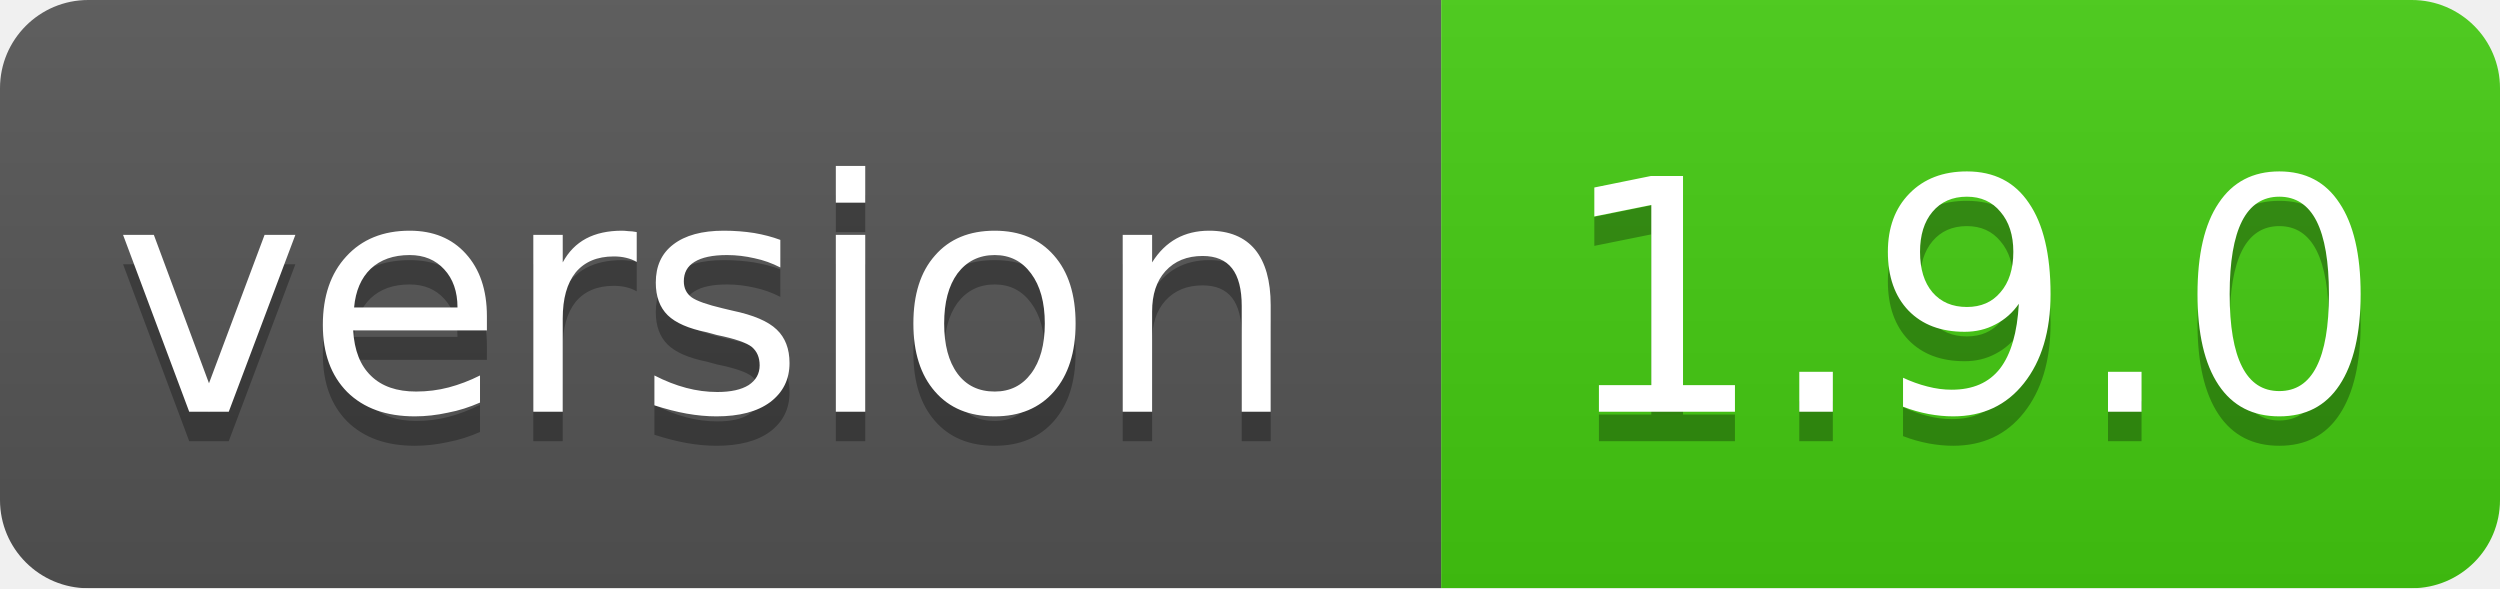
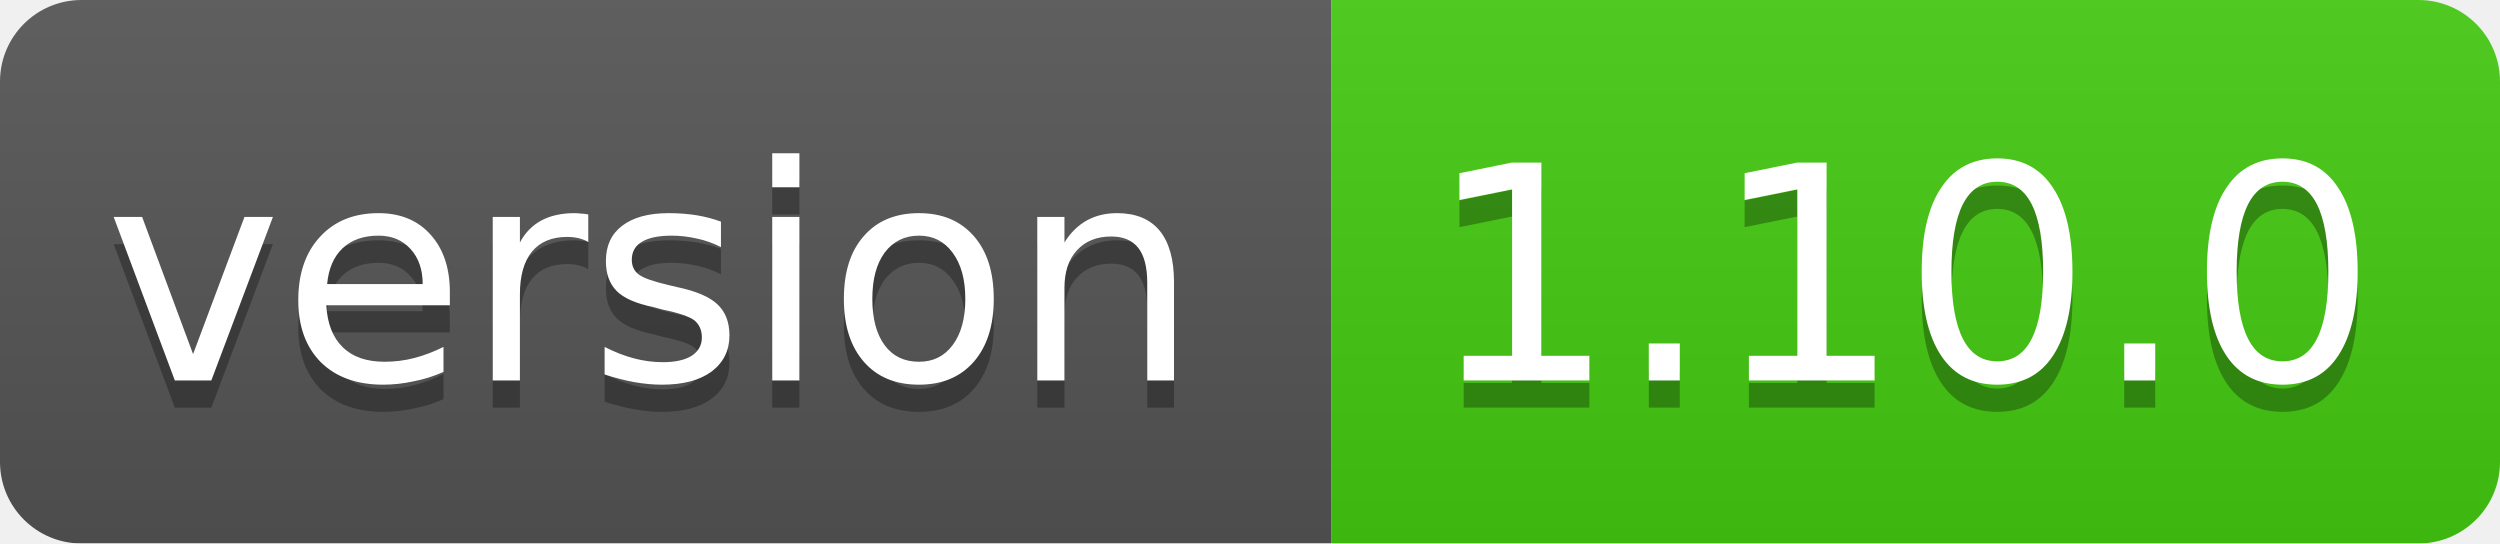
- <svg xmlns="http://www.w3.org/2000/svg" width="85" height="20">
+ <svg xmlns="http://www.w3.org/2000/svg" width="92" height="20">
  <linearGradient id="smooth" x2="0" y2="100%">
    <stop offset="0" stop-color="#bbb" stop-opacity=".1" />
    <stop offset="1" stop-opacity=".1" />
  </linearGradient>
  <mask id="round">
-     <rect width="85" height="20" rx="3" fill="#fff" />
+     <rect width="92" height="20" rx="3" fill="#fff" />
  </mask>
  <g mask="url(#round)">
    <rect width="49" height="20" fill="#555" />
-     <rect x="49" width="36" height="20" fill="#44cc11" />
-     <rect width="85" height="20" fill="url(#smooth)" />
+     <rect x="49" width="43" height="20" fill="#44cc11" />
+     <rect width="92" height="20" fill="url(#smooth)" />
  </g>
  <g fill="#fff" text-anchor="middle" font-family="DejaVu Sans,Verdana,Geneva,sans-serif" font-size="11">
    <text x="24" y="15" fill="#010101" fill-opacity=".3">version</text>
    <text x="24" y="14">version</text>
-     <text x="67" y="15" fill="#010101" fill-opacity=".3">1.9.0</text>
-     <text x="67" y="14">1.9.0</text>
+     <text x="70" y="15" fill="#010101" fill-opacity=".3">1.10.0</text>
+     <text x="70" y="14">1.10.0</text>
  </g>
</svg>
